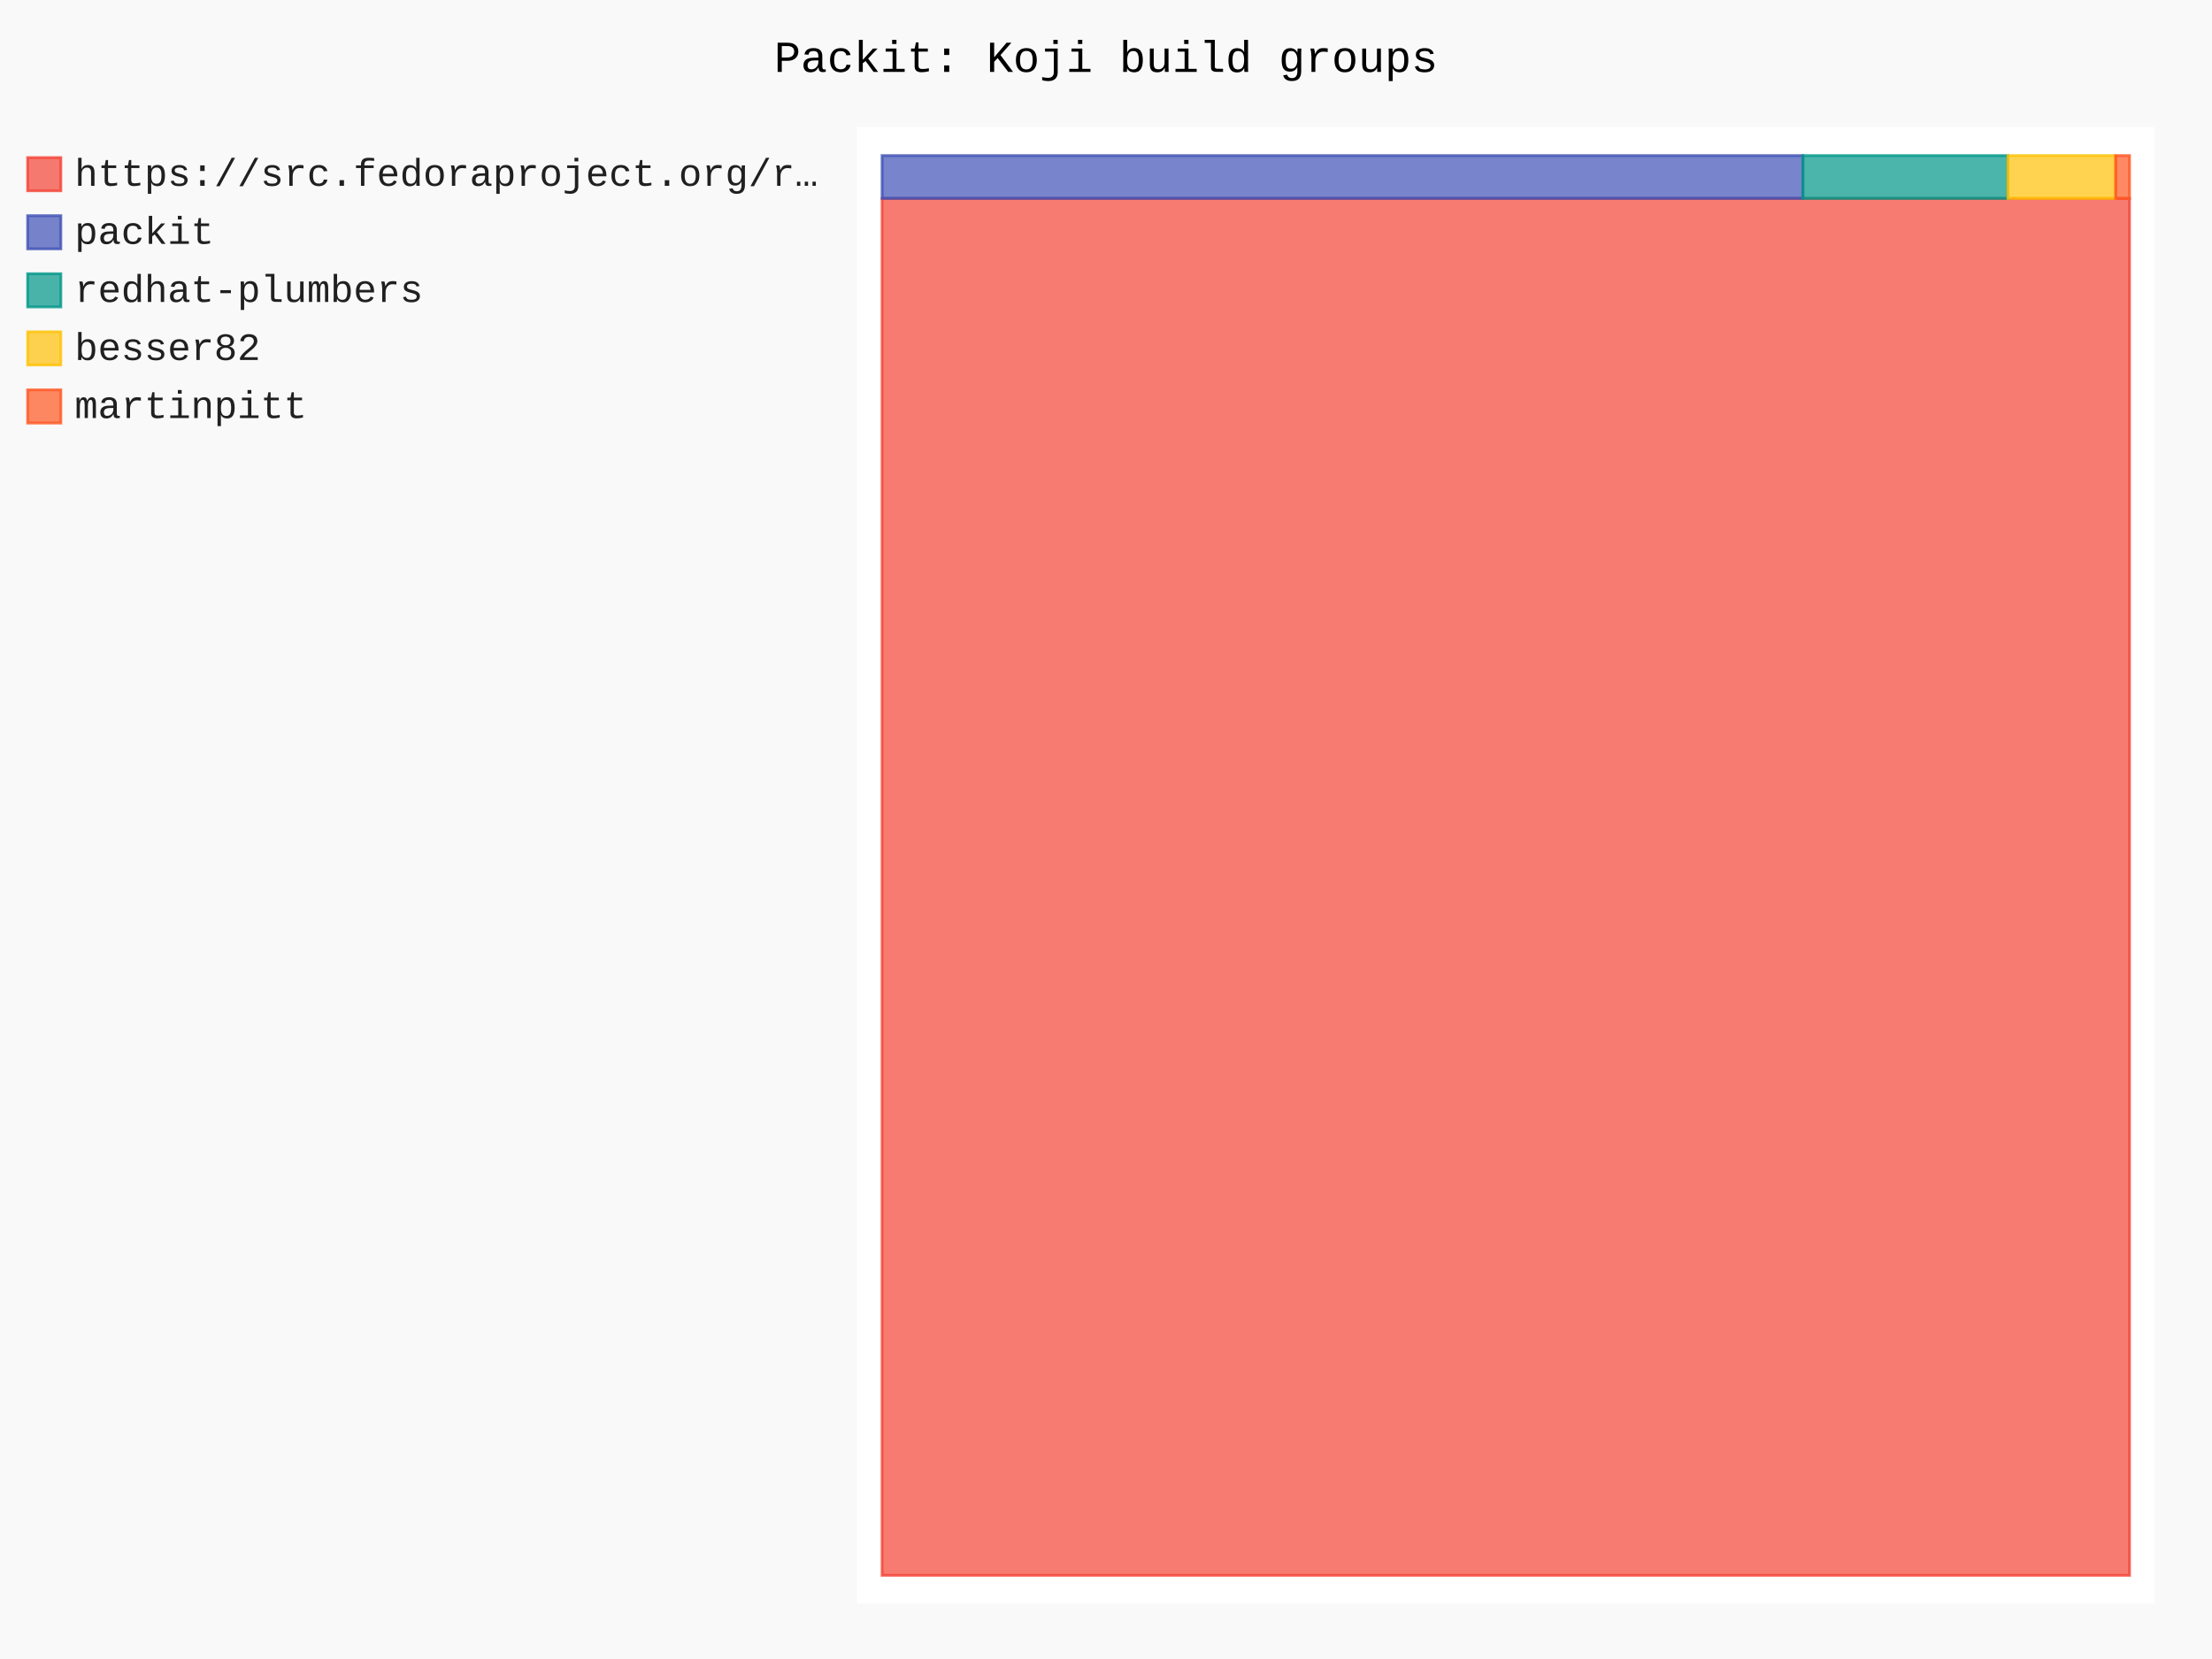
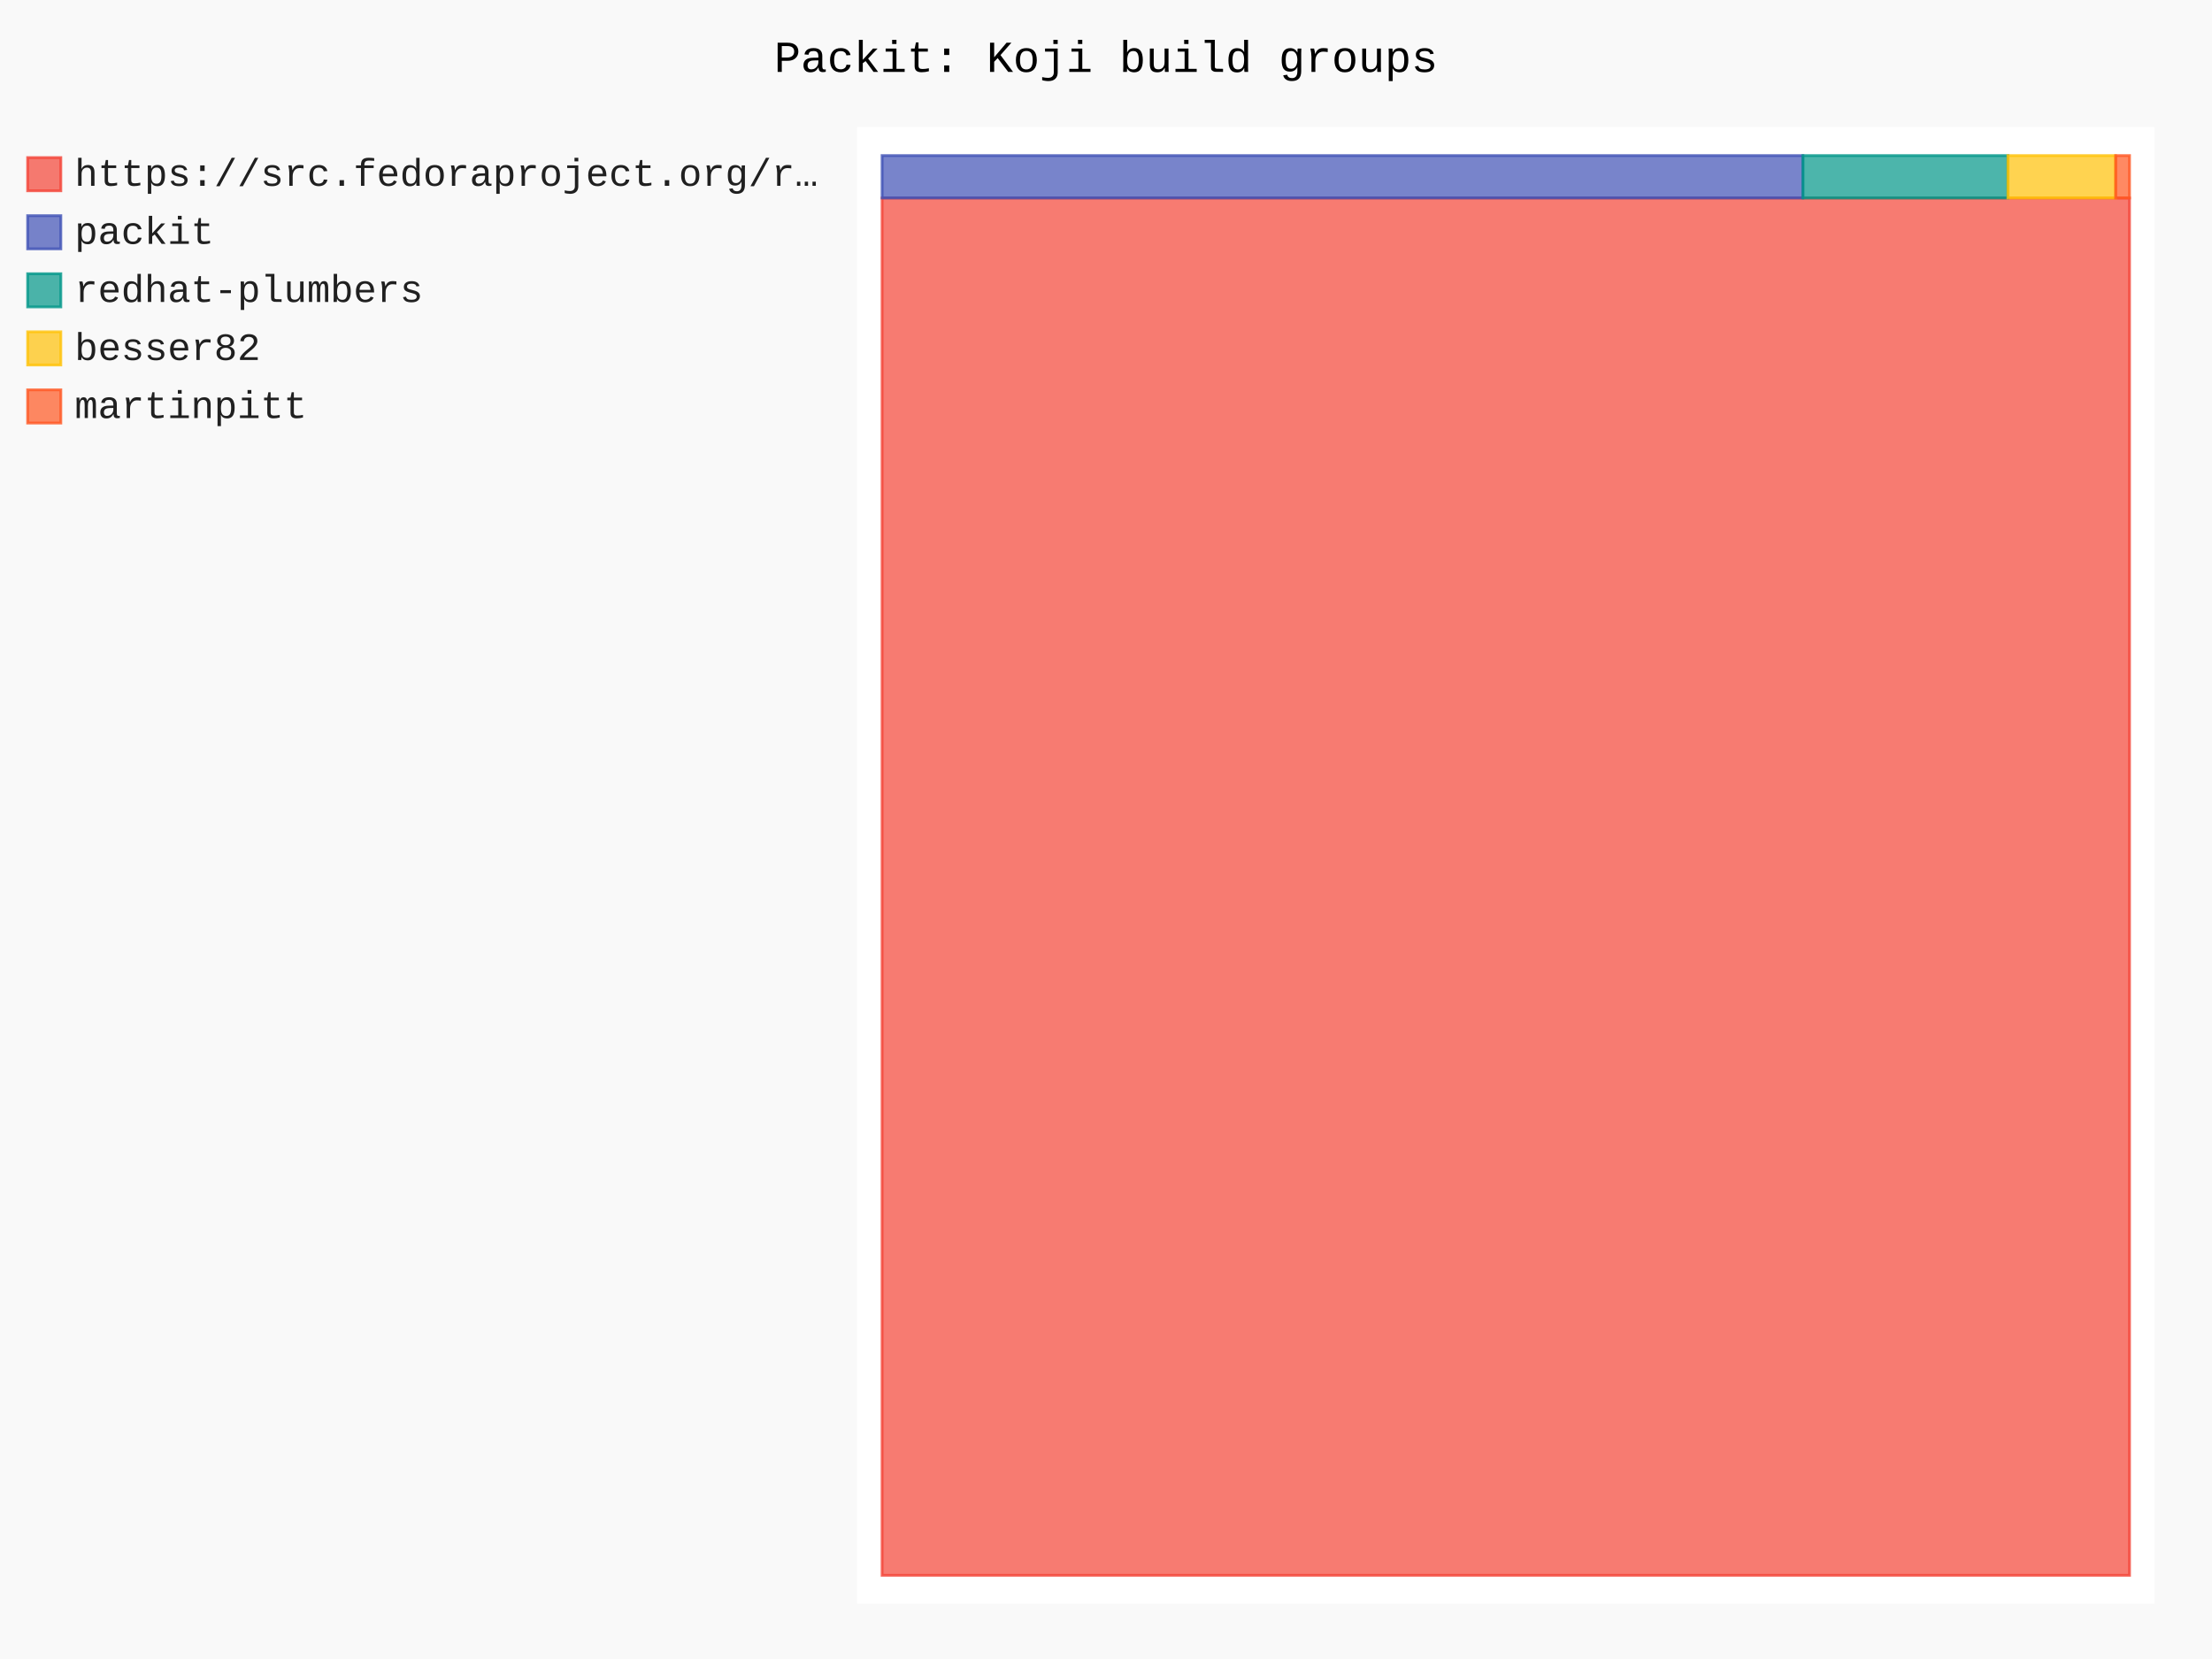
- <svg xmlns="http://www.w3.org/2000/svg" id="chart-e0092a18-8ec8-4914-a67f-f2909a33c8c7" class="pygal-chart" viewBox="0 0 800 600">
+ <svg xmlns="http://www.w3.org/2000/svg" id="chart-bf0c875f-5d15-4ddc-ab3b-02acc514b8dc" class="pygal-chart" viewBox="0 0 800 600">
  <defs>
-     <style type="text/css">#chart-e0092a18-8ec8-4914-a67f-f2909a33c8c7{-webkit-user-select:none;-webkit-font-smoothing:antialiased;font-family:Consolas,"Liberation Mono",Menlo,Courier,monospace}#chart-e0092a18-8ec8-4914-a67f-f2909a33c8c7 .title{font-family:Consolas,"Liberation Mono",Menlo,Courier,monospace;font-size:16px}#chart-e0092a18-8ec8-4914-a67f-f2909a33c8c7 .legends .legend text{font-family:Consolas,"Liberation Mono",Menlo,Courier,monospace;font-size:14px}#chart-e0092a18-8ec8-4914-a67f-f2909a33c8c7 .axis text{font-family:Consolas,"Liberation Mono",Menlo,Courier,monospace;font-size:10px}#chart-e0092a18-8ec8-4914-a67f-f2909a33c8c7 .axis text.major{font-family:Consolas,"Liberation Mono",Menlo,Courier,monospace;font-size:10px}#chart-e0092a18-8ec8-4914-a67f-f2909a33c8c7 .text-overlay text.value{font-family:Consolas,"Liberation Mono",Menlo,Courier,monospace;font-size:16px}#chart-e0092a18-8ec8-4914-a67f-f2909a33c8c7 .text-overlay text.label{font-family:Consolas,"Liberation Mono",Menlo,Courier,monospace;font-size:10px}#chart-e0092a18-8ec8-4914-a67f-f2909a33c8c7 .tooltip{font-family:Consolas,"Liberation Mono",Menlo,Courier,monospace;font-size:14px}#chart-e0092a18-8ec8-4914-a67f-f2909a33c8c7 text.no_data{font-family:Consolas,"Liberation Mono",Menlo,Courier,monospace;font-size:64px}
- #chart-e0092a18-8ec8-4914-a67f-f2909a33c8c7{background-color:rgba(249,249,249,1)}#chart-e0092a18-8ec8-4914-a67f-f2909a33c8c7 path,#chart-e0092a18-8ec8-4914-a67f-f2909a33c8c7 line,#chart-e0092a18-8ec8-4914-a67f-f2909a33c8c7 rect,#chart-e0092a18-8ec8-4914-a67f-f2909a33c8c7 circle{-webkit-transition:150ms;-moz-transition:150ms;transition:150ms}#chart-e0092a18-8ec8-4914-a67f-f2909a33c8c7 .graph &gt; .background{fill:rgba(249,249,249,1)}#chart-e0092a18-8ec8-4914-a67f-f2909a33c8c7 .plot &gt; .background{fill:rgba(255,255,255,1)}#chart-e0092a18-8ec8-4914-a67f-f2909a33c8c7 .graph{fill:rgba(0,0,0,.87)}#chart-e0092a18-8ec8-4914-a67f-f2909a33c8c7 text.no_data{fill:rgba(0,0,0,1)}#chart-e0092a18-8ec8-4914-a67f-f2909a33c8c7 .title{fill:rgba(0,0,0,1)}#chart-e0092a18-8ec8-4914-a67f-f2909a33c8c7 .legends .legend text{fill:rgba(0,0,0,.87)}#chart-e0092a18-8ec8-4914-a67f-f2909a33c8c7 .legends .legend:hover text{fill:rgba(0,0,0,1)}#chart-e0092a18-8ec8-4914-a67f-f2909a33c8c7 .axis .line{stroke:rgba(0,0,0,1)}#chart-e0092a18-8ec8-4914-a67f-f2909a33c8c7 .axis .guide.line{stroke:rgba(0,0,0,.54)}#chart-e0092a18-8ec8-4914-a67f-f2909a33c8c7 .axis .major.line{stroke:rgba(0,0,0,.87)}#chart-e0092a18-8ec8-4914-a67f-f2909a33c8c7 .axis text.major{fill:rgba(0,0,0,1)}#chart-e0092a18-8ec8-4914-a67f-f2909a33c8c7 .axis.y .guides:hover .guide.line,#chart-e0092a18-8ec8-4914-a67f-f2909a33c8c7 .line-graph .axis.x .guides:hover .guide.line,#chart-e0092a18-8ec8-4914-a67f-f2909a33c8c7 .stackedline-graph .axis.x .guides:hover .guide.line,#chart-e0092a18-8ec8-4914-a67f-f2909a33c8c7 .xy-graph .axis.x .guides:hover .guide.line{stroke:rgba(0,0,0,1)}#chart-e0092a18-8ec8-4914-a67f-f2909a33c8c7 .axis .guides:hover text{fill:rgba(0,0,0,1)}#chart-e0092a18-8ec8-4914-a67f-f2909a33c8c7 .reactive{fill-opacity:.7;stroke-opacity:.8;stroke-width:1}#chart-e0092a18-8ec8-4914-a67f-f2909a33c8c7 .ci{stroke:rgba(0,0,0,.87)}#chart-e0092a18-8ec8-4914-a67f-f2909a33c8c7 .reactive.active,#chart-e0092a18-8ec8-4914-a67f-f2909a33c8c7 .active .reactive{fill-opacity:.8;stroke-opacity:.9;stroke-width:4}#chart-e0092a18-8ec8-4914-a67f-f2909a33c8c7 .ci .reactive.active{stroke-width:1.5}#chart-e0092a18-8ec8-4914-a67f-f2909a33c8c7 .series text{fill:rgba(0,0,0,1)}#chart-e0092a18-8ec8-4914-a67f-f2909a33c8c7 .tooltip rect{fill:rgba(255,255,255,1);stroke:rgba(0,0,0,1);-webkit-transition:opacity 150ms;-moz-transition:opacity 150ms;transition:opacity 150ms}#chart-e0092a18-8ec8-4914-a67f-f2909a33c8c7 .tooltip .label{fill:rgba(0,0,0,.87)}#chart-e0092a18-8ec8-4914-a67f-f2909a33c8c7 .tooltip .label{fill:rgba(0,0,0,.87)}#chart-e0092a18-8ec8-4914-a67f-f2909a33c8c7 .tooltip .legend{font-size:.8em;fill:rgba(0,0,0,.54)}#chart-e0092a18-8ec8-4914-a67f-f2909a33c8c7 .tooltip .x_label{font-size:.6em;fill:rgba(0,0,0,1)}#chart-e0092a18-8ec8-4914-a67f-f2909a33c8c7 .tooltip .xlink{font-size:.5em;text-decoration:underline}#chart-e0092a18-8ec8-4914-a67f-f2909a33c8c7 .tooltip .value{font-size:1.5em}#chart-e0092a18-8ec8-4914-a67f-f2909a33c8c7 .bound{font-size:.5em}#chart-e0092a18-8ec8-4914-a67f-f2909a33c8c7 .max-value{font-size:.75em;fill:rgba(0,0,0,.54)}#chart-e0092a18-8ec8-4914-a67f-f2909a33c8c7 .map-element{fill:rgba(255,255,255,1);stroke:rgba(0,0,0,.54) !important}#chart-e0092a18-8ec8-4914-a67f-f2909a33c8c7 .map-element .reactive{fill-opacity:inherit;stroke-opacity:inherit}#chart-e0092a18-8ec8-4914-a67f-f2909a33c8c7 .color-0,#chart-e0092a18-8ec8-4914-a67f-f2909a33c8c7 .color-0 a:visited{stroke:#F44336;fill:#F44336}#chart-e0092a18-8ec8-4914-a67f-f2909a33c8c7 .color-1,#chart-e0092a18-8ec8-4914-a67f-f2909a33c8c7 .color-1 a:visited{stroke:#3F51B5;fill:#3F51B5}#chart-e0092a18-8ec8-4914-a67f-f2909a33c8c7 .color-2,#chart-e0092a18-8ec8-4914-a67f-f2909a33c8c7 .color-2 a:visited{stroke:#009688;fill:#009688}#chart-e0092a18-8ec8-4914-a67f-f2909a33c8c7 .color-3,#chart-e0092a18-8ec8-4914-a67f-f2909a33c8c7 .color-3 a:visited{stroke:#FFC107;fill:#FFC107}#chart-e0092a18-8ec8-4914-a67f-f2909a33c8c7 .color-4,#chart-e0092a18-8ec8-4914-a67f-f2909a33c8c7 .color-4 a:visited{stroke:#FF5722;fill:#FF5722}#chart-e0092a18-8ec8-4914-a67f-f2909a33c8c7 .text-overlay .color-0 text{fill:black}#chart-e0092a18-8ec8-4914-a67f-f2909a33c8c7 .text-overlay .color-1 text{fill:black}#chart-e0092a18-8ec8-4914-a67f-f2909a33c8c7 .text-overlay .color-2 text{fill:black}#chart-e0092a18-8ec8-4914-a67f-f2909a33c8c7 .text-overlay .color-3 text{fill:black}#chart-e0092a18-8ec8-4914-a67f-f2909a33c8c7 .text-overlay .color-4 text{fill:black}
- #chart-e0092a18-8ec8-4914-a67f-f2909a33c8c7 text.no_data{text-anchor:middle}#chart-e0092a18-8ec8-4914-a67f-f2909a33c8c7 .guide.line{fill:none}#chart-e0092a18-8ec8-4914-a67f-f2909a33c8c7 .centered{text-anchor:middle}#chart-e0092a18-8ec8-4914-a67f-f2909a33c8c7 .title{text-anchor:middle}#chart-e0092a18-8ec8-4914-a67f-f2909a33c8c7 .legends .legend text{fill-opacity:1}#chart-e0092a18-8ec8-4914-a67f-f2909a33c8c7 .axis.x text{text-anchor:middle}#chart-e0092a18-8ec8-4914-a67f-f2909a33c8c7 .axis.x:not(.web) text[transform]{text-anchor:start}#chart-e0092a18-8ec8-4914-a67f-f2909a33c8c7 .axis.x:not(.web) text[transform].backwards{text-anchor:end}#chart-e0092a18-8ec8-4914-a67f-f2909a33c8c7 .axis.y text{text-anchor:end}#chart-e0092a18-8ec8-4914-a67f-f2909a33c8c7 .axis.y text[transform].backwards{text-anchor:start}#chart-e0092a18-8ec8-4914-a67f-f2909a33c8c7 .axis.y2 text{text-anchor:start}#chart-e0092a18-8ec8-4914-a67f-f2909a33c8c7 .axis.y2 text[transform].backwards{text-anchor:end}#chart-e0092a18-8ec8-4914-a67f-f2909a33c8c7 .axis .guide.line{stroke-dasharray:4,4;stroke:black}#chart-e0092a18-8ec8-4914-a67f-f2909a33c8c7 .axis .major.guide.line{stroke-dasharray:6,6;stroke:black}#chart-e0092a18-8ec8-4914-a67f-f2909a33c8c7 .horizontal .axis.y .guide.line,#chart-e0092a18-8ec8-4914-a67f-f2909a33c8c7 .horizontal .axis.y2 .guide.line,#chart-e0092a18-8ec8-4914-a67f-f2909a33c8c7 .vertical .axis.x .guide.line{opacity:0}#chart-e0092a18-8ec8-4914-a67f-f2909a33c8c7 .horizontal .axis.always_show .guide.line,#chart-e0092a18-8ec8-4914-a67f-f2909a33c8c7 .vertical .axis.always_show .guide.line{opacity:1 !important}#chart-e0092a18-8ec8-4914-a67f-f2909a33c8c7 .axis.y .guides:hover .guide.line,#chart-e0092a18-8ec8-4914-a67f-f2909a33c8c7 .axis.y2 .guides:hover .guide.line,#chart-e0092a18-8ec8-4914-a67f-f2909a33c8c7 .axis.x .guides:hover .guide.line{opacity:1}#chart-e0092a18-8ec8-4914-a67f-f2909a33c8c7 .axis .guides:hover text{opacity:1}#chart-e0092a18-8ec8-4914-a67f-f2909a33c8c7 .nofill{fill:none}#chart-e0092a18-8ec8-4914-a67f-f2909a33c8c7 .subtle-fill{fill-opacity:.2}#chart-e0092a18-8ec8-4914-a67f-f2909a33c8c7 .dot{stroke-width:1px;fill-opacity:1;stroke-opacity:1}#chart-e0092a18-8ec8-4914-a67f-f2909a33c8c7 .dot.active{stroke-width:5px}#chart-e0092a18-8ec8-4914-a67f-f2909a33c8c7 .dot.negative{fill:transparent}#chart-e0092a18-8ec8-4914-a67f-f2909a33c8c7 text,#chart-e0092a18-8ec8-4914-a67f-f2909a33c8c7 tspan{stroke:none !important}#chart-e0092a18-8ec8-4914-a67f-f2909a33c8c7 .series text.active{opacity:1}#chart-e0092a18-8ec8-4914-a67f-f2909a33c8c7 .tooltip rect{fill-opacity:.95;stroke-width:.5}#chart-e0092a18-8ec8-4914-a67f-f2909a33c8c7 .tooltip text{fill-opacity:1}#chart-e0092a18-8ec8-4914-a67f-f2909a33c8c7 .showable{visibility:hidden}#chart-e0092a18-8ec8-4914-a67f-f2909a33c8c7 .showable.shown{visibility:visible}#chart-e0092a18-8ec8-4914-a67f-f2909a33c8c7 .gauge-background{fill:rgba(229,229,229,1);stroke:none}#chart-e0092a18-8ec8-4914-a67f-f2909a33c8c7 .bg-lines{stroke:rgba(249,249,249,1);stroke-width:2px}</style>
+     <style type="text/css">#chart-bf0c875f-5d15-4ddc-ab3b-02acc514b8dc{-webkit-user-select:none;-webkit-font-smoothing:antialiased;font-family:Consolas,"Liberation Mono",Menlo,Courier,monospace}#chart-bf0c875f-5d15-4ddc-ab3b-02acc514b8dc .title{font-family:Consolas,"Liberation Mono",Menlo,Courier,monospace;font-size:16px}#chart-bf0c875f-5d15-4ddc-ab3b-02acc514b8dc .legends .legend text{font-family:Consolas,"Liberation Mono",Menlo,Courier,monospace;font-size:14px}#chart-bf0c875f-5d15-4ddc-ab3b-02acc514b8dc .axis text{font-family:Consolas,"Liberation Mono",Menlo,Courier,monospace;font-size:10px}#chart-bf0c875f-5d15-4ddc-ab3b-02acc514b8dc .axis text.major{font-family:Consolas,"Liberation Mono",Menlo,Courier,monospace;font-size:10px}#chart-bf0c875f-5d15-4ddc-ab3b-02acc514b8dc .text-overlay text.value{font-family:Consolas,"Liberation Mono",Menlo,Courier,monospace;font-size:16px}#chart-bf0c875f-5d15-4ddc-ab3b-02acc514b8dc .text-overlay text.label{font-family:Consolas,"Liberation Mono",Menlo,Courier,monospace;font-size:10px}#chart-bf0c875f-5d15-4ddc-ab3b-02acc514b8dc .tooltip{font-family:Consolas,"Liberation Mono",Menlo,Courier,monospace;font-size:14px}#chart-bf0c875f-5d15-4ddc-ab3b-02acc514b8dc text.no_data{font-family:Consolas,"Liberation Mono",Menlo,Courier,monospace;font-size:64px}
+ #chart-bf0c875f-5d15-4ddc-ab3b-02acc514b8dc{background-color:rgba(249,249,249,1)}#chart-bf0c875f-5d15-4ddc-ab3b-02acc514b8dc path,#chart-bf0c875f-5d15-4ddc-ab3b-02acc514b8dc line,#chart-bf0c875f-5d15-4ddc-ab3b-02acc514b8dc rect,#chart-bf0c875f-5d15-4ddc-ab3b-02acc514b8dc circle{-webkit-transition:150ms;-moz-transition:150ms;transition:150ms}#chart-bf0c875f-5d15-4ddc-ab3b-02acc514b8dc .graph &gt; .background{fill:rgba(249,249,249,1)}#chart-bf0c875f-5d15-4ddc-ab3b-02acc514b8dc .plot &gt; .background{fill:rgba(255,255,255,1)}#chart-bf0c875f-5d15-4ddc-ab3b-02acc514b8dc .graph{fill:rgba(0,0,0,.87)}#chart-bf0c875f-5d15-4ddc-ab3b-02acc514b8dc text.no_data{fill:rgba(0,0,0,1)}#chart-bf0c875f-5d15-4ddc-ab3b-02acc514b8dc .title{fill:rgba(0,0,0,1)}#chart-bf0c875f-5d15-4ddc-ab3b-02acc514b8dc .legends .legend text{fill:rgba(0,0,0,.87)}#chart-bf0c875f-5d15-4ddc-ab3b-02acc514b8dc .legends .legend:hover text{fill:rgba(0,0,0,1)}#chart-bf0c875f-5d15-4ddc-ab3b-02acc514b8dc .axis .line{stroke:rgba(0,0,0,1)}#chart-bf0c875f-5d15-4ddc-ab3b-02acc514b8dc .axis .guide.line{stroke:rgba(0,0,0,.54)}#chart-bf0c875f-5d15-4ddc-ab3b-02acc514b8dc .axis .major.line{stroke:rgba(0,0,0,.87)}#chart-bf0c875f-5d15-4ddc-ab3b-02acc514b8dc .axis text.major{fill:rgba(0,0,0,1)}#chart-bf0c875f-5d15-4ddc-ab3b-02acc514b8dc .axis.y .guides:hover .guide.line,#chart-bf0c875f-5d15-4ddc-ab3b-02acc514b8dc .line-graph .axis.x .guides:hover .guide.line,#chart-bf0c875f-5d15-4ddc-ab3b-02acc514b8dc .stackedline-graph .axis.x .guides:hover .guide.line,#chart-bf0c875f-5d15-4ddc-ab3b-02acc514b8dc .xy-graph .axis.x .guides:hover .guide.line{stroke:rgba(0,0,0,1)}#chart-bf0c875f-5d15-4ddc-ab3b-02acc514b8dc .axis .guides:hover text{fill:rgba(0,0,0,1)}#chart-bf0c875f-5d15-4ddc-ab3b-02acc514b8dc .reactive{fill-opacity:.7;stroke-opacity:.8;stroke-width:1}#chart-bf0c875f-5d15-4ddc-ab3b-02acc514b8dc .ci{stroke:rgba(0,0,0,.87)}#chart-bf0c875f-5d15-4ddc-ab3b-02acc514b8dc .reactive.active,#chart-bf0c875f-5d15-4ddc-ab3b-02acc514b8dc .active .reactive{fill-opacity:.8;stroke-opacity:.9;stroke-width:4}#chart-bf0c875f-5d15-4ddc-ab3b-02acc514b8dc .ci .reactive.active{stroke-width:1.5}#chart-bf0c875f-5d15-4ddc-ab3b-02acc514b8dc .series text{fill:rgba(0,0,0,1)}#chart-bf0c875f-5d15-4ddc-ab3b-02acc514b8dc .tooltip rect{fill:rgba(255,255,255,1);stroke:rgba(0,0,0,1);-webkit-transition:opacity 150ms;-moz-transition:opacity 150ms;transition:opacity 150ms}#chart-bf0c875f-5d15-4ddc-ab3b-02acc514b8dc .tooltip .label{fill:rgba(0,0,0,.87)}#chart-bf0c875f-5d15-4ddc-ab3b-02acc514b8dc .tooltip .label{fill:rgba(0,0,0,.87)}#chart-bf0c875f-5d15-4ddc-ab3b-02acc514b8dc .tooltip .legend{font-size:.8em;fill:rgba(0,0,0,.54)}#chart-bf0c875f-5d15-4ddc-ab3b-02acc514b8dc .tooltip .x_label{font-size:.6em;fill:rgba(0,0,0,1)}#chart-bf0c875f-5d15-4ddc-ab3b-02acc514b8dc .tooltip .xlink{font-size:.5em;text-decoration:underline}#chart-bf0c875f-5d15-4ddc-ab3b-02acc514b8dc .tooltip .value{font-size:1.5em}#chart-bf0c875f-5d15-4ddc-ab3b-02acc514b8dc .bound{font-size:.5em}#chart-bf0c875f-5d15-4ddc-ab3b-02acc514b8dc .max-value{font-size:.75em;fill:rgba(0,0,0,.54)}#chart-bf0c875f-5d15-4ddc-ab3b-02acc514b8dc .map-element{fill:rgba(255,255,255,1);stroke:rgba(0,0,0,.54) !important}#chart-bf0c875f-5d15-4ddc-ab3b-02acc514b8dc .map-element .reactive{fill-opacity:inherit;stroke-opacity:inherit}#chart-bf0c875f-5d15-4ddc-ab3b-02acc514b8dc .color-0,#chart-bf0c875f-5d15-4ddc-ab3b-02acc514b8dc .color-0 a:visited{stroke:#F44336;fill:#F44336}#chart-bf0c875f-5d15-4ddc-ab3b-02acc514b8dc .color-1,#chart-bf0c875f-5d15-4ddc-ab3b-02acc514b8dc .color-1 a:visited{stroke:#3F51B5;fill:#3F51B5}#chart-bf0c875f-5d15-4ddc-ab3b-02acc514b8dc .color-2,#chart-bf0c875f-5d15-4ddc-ab3b-02acc514b8dc .color-2 a:visited{stroke:#009688;fill:#009688}#chart-bf0c875f-5d15-4ddc-ab3b-02acc514b8dc .color-3,#chart-bf0c875f-5d15-4ddc-ab3b-02acc514b8dc .color-3 a:visited{stroke:#FFC107;fill:#FFC107}#chart-bf0c875f-5d15-4ddc-ab3b-02acc514b8dc .color-4,#chart-bf0c875f-5d15-4ddc-ab3b-02acc514b8dc .color-4 a:visited{stroke:#FF5722;fill:#FF5722}#chart-bf0c875f-5d15-4ddc-ab3b-02acc514b8dc .text-overlay .color-0 text{fill:black}#chart-bf0c875f-5d15-4ddc-ab3b-02acc514b8dc .text-overlay .color-1 text{fill:black}#chart-bf0c875f-5d15-4ddc-ab3b-02acc514b8dc .text-overlay .color-2 text{fill:black}#chart-bf0c875f-5d15-4ddc-ab3b-02acc514b8dc .text-overlay .color-3 text{fill:black}#chart-bf0c875f-5d15-4ddc-ab3b-02acc514b8dc .text-overlay .color-4 text{fill:black}
+ #chart-bf0c875f-5d15-4ddc-ab3b-02acc514b8dc text.no_data{text-anchor:middle}#chart-bf0c875f-5d15-4ddc-ab3b-02acc514b8dc .guide.line{fill:none}#chart-bf0c875f-5d15-4ddc-ab3b-02acc514b8dc .centered{text-anchor:middle}#chart-bf0c875f-5d15-4ddc-ab3b-02acc514b8dc .title{text-anchor:middle}#chart-bf0c875f-5d15-4ddc-ab3b-02acc514b8dc .legends .legend text{fill-opacity:1}#chart-bf0c875f-5d15-4ddc-ab3b-02acc514b8dc .axis.x text{text-anchor:middle}#chart-bf0c875f-5d15-4ddc-ab3b-02acc514b8dc .axis.x:not(.web) text[transform]{text-anchor:start}#chart-bf0c875f-5d15-4ddc-ab3b-02acc514b8dc .axis.x:not(.web) text[transform].backwards{text-anchor:end}#chart-bf0c875f-5d15-4ddc-ab3b-02acc514b8dc .axis.y text{text-anchor:end}#chart-bf0c875f-5d15-4ddc-ab3b-02acc514b8dc .axis.y text[transform].backwards{text-anchor:start}#chart-bf0c875f-5d15-4ddc-ab3b-02acc514b8dc .axis.y2 text{text-anchor:start}#chart-bf0c875f-5d15-4ddc-ab3b-02acc514b8dc .axis.y2 text[transform].backwards{text-anchor:end}#chart-bf0c875f-5d15-4ddc-ab3b-02acc514b8dc .axis .guide.line{stroke-dasharray:4,4;stroke:black}#chart-bf0c875f-5d15-4ddc-ab3b-02acc514b8dc .axis .major.guide.line{stroke-dasharray:6,6;stroke:black}#chart-bf0c875f-5d15-4ddc-ab3b-02acc514b8dc .horizontal .axis.y .guide.line,#chart-bf0c875f-5d15-4ddc-ab3b-02acc514b8dc .horizontal .axis.y2 .guide.line,#chart-bf0c875f-5d15-4ddc-ab3b-02acc514b8dc .vertical .axis.x .guide.line{opacity:0}#chart-bf0c875f-5d15-4ddc-ab3b-02acc514b8dc .horizontal .axis.always_show .guide.line,#chart-bf0c875f-5d15-4ddc-ab3b-02acc514b8dc .vertical .axis.always_show .guide.line{opacity:1 !important}#chart-bf0c875f-5d15-4ddc-ab3b-02acc514b8dc .axis.y .guides:hover .guide.line,#chart-bf0c875f-5d15-4ddc-ab3b-02acc514b8dc .axis.y2 .guides:hover .guide.line,#chart-bf0c875f-5d15-4ddc-ab3b-02acc514b8dc .axis.x .guides:hover .guide.line{opacity:1}#chart-bf0c875f-5d15-4ddc-ab3b-02acc514b8dc .axis .guides:hover text{opacity:1}#chart-bf0c875f-5d15-4ddc-ab3b-02acc514b8dc .nofill{fill:none}#chart-bf0c875f-5d15-4ddc-ab3b-02acc514b8dc .subtle-fill{fill-opacity:.2}#chart-bf0c875f-5d15-4ddc-ab3b-02acc514b8dc .dot{stroke-width:1px;fill-opacity:1;stroke-opacity:1}#chart-bf0c875f-5d15-4ddc-ab3b-02acc514b8dc .dot.active{stroke-width:5px}#chart-bf0c875f-5d15-4ddc-ab3b-02acc514b8dc .dot.negative{fill:transparent}#chart-bf0c875f-5d15-4ddc-ab3b-02acc514b8dc text,#chart-bf0c875f-5d15-4ddc-ab3b-02acc514b8dc tspan{stroke:none !important}#chart-bf0c875f-5d15-4ddc-ab3b-02acc514b8dc .series text.active{opacity:1}#chart-bf0c875f-5d15-4ddc-ab3b-02acc514b8dc .tooltip rect{fill-opacity:.95;stroke-width:.5}#chart-bf0c875f-5d15-4ddc-ab3b-02acc514b8dc .tooltip text{fill-opacity:1}#chart-bf0c875f-5d15-4ddc-ab3b-02acc514b8dc .showable{visibility:hidden}#chart-bf0c875f-5d15-4ddc-ab3b-02acc514b8dc .showable.shown{visibility:visible}#chart-bf0c875f-5d15-4ddc-ab3b-02acc514b8dc .gauge-background{fill:rgba(229,229,229,1);stroke:none}#chart-bf0c875f-5d15-4ddc-ab3b-02acc514b8dc .bg-lines{stroke:rgba(249,249,249,1);stroke-width:2px}</style>
  </defs>
  <g class="graph treemap-graph vertical">
    <rect x="0" y="0" width="800" height="600" class="background" />
    <g transform="translate(310, 46)" class="plot">
      <rect x="0" y="0" width="469.2" height="534" class="background" />
      <g class="series serie-0 color-0">
        <g class="rects">
          <g class="rect">
-             <rect x="9.023" y="25.762" width="451.154" height="497.969" class="rect reactive tooltip-trigger" />
+             <rect x="9.023" y="25.609" width="451.154" height="498.122" class="rect reactive tooltip-trigger" />
          </g>
        </g>
      </g>
      <g class="series serie-1 color-1">
        <g class="rects">
          <g class="rect">
-             <rect x="9.023" y="10.269" width="333.024" height="15.493" class="rect reactive tooltip-trigger" />
+             <rect x="9.023" y="10.269" width="333.024" height="15.339" class="rect reactive tooltip-trigger" />
          </g>
        </g>
      </g>
      <g class="series serie-2 color-2">
        <g class="rects">
          <g class="rect">
-             <rect x="342.048" y="10.269" width="74.145" height="15.493" class="rect reactive tooltip-trigger" />
+             <rect x="342.048" y="10.269" width="74.145" height="15.339" class="rect reactive tooltip-trigger" />
          </g>
        </g>
      </g>
      <g class="series serie-3 color-3">
        <g class="rects">
          <g class="rect">
-             <rect x="416.193" y="10.269" width="38.958" height="15.493" class="rect reactive tooltip-trigger" />
+             <rect x="416.193" y="10.269" width="38.958" height="15.339" class="rect reactive tooltip-trigger" />
          </g>
        </g>
      </g>
      <g class="series serie-4 color-4">
        <g class="rects">
          <g class="rect">
-             <rect x="455.15" y="10.269" width="5.027" height="15.493" class="rect reactive tooltip-trigger" />
+             <rect x="455.15" y="10.269" width="5.027" height="15.339" class="rect reactive tooltip-trigger" />
          </g>
        </g>
      </g>
    </g>
    <g class="titles">
      <text x="400.0" y="26" class="title plot_title">Packit: Koji build groups</text>
    </g>
    <g transform="translate(310, 46)" class="plot overlay">
      <g class="series serie-0 color-0" />
      <g class="series serie-1 color-1" />
      <g class="series serie-2 color-2" />
      <g class="series serie-3 color-3" />
      <g class="series serie-4 color-4" />
    </g>
    <g transform="translate(310, 46)" class="plot text-overlay">
      <g class="series serie-0 color-0" />
      <g class="series serie-1 color-1" />
      <g class="series serie-2 color-2" />
      <g class="series serie-3 color-3" />
      <g class="series serie-4 color-4" />
    </g>
    <g transform="translate(310, 46)" class="plot tooltip-overlay">
      <g transform="translate(0 0)" style="opacity: 0" class="tooltip">
        <rect rx="0" ry="0" width="0" height="0" class="tooltip-box" />
        <g class="text" />
      </g>
    </g>
    <g transform="translate(10, 56)" class="legends">
      <g id="activate-serie-0" class="legend reactive activate-serie">
        <rect x="0.0" y="1.0" width="12" height="12" class="color-0 reactive" />
        <text x="17.0" y="11.2">https://src.fedoraproject.org/r…</text>
      </g>
      <g id="activate-serie-1" class="legend reactive activate-serie">
        <rect x="0.0" y="22.0" width="12" height="12" class="color-1 reactive" />
        <text x="17.0" y="32.2">packit</text>
      </g>
      <g id="activate-serie-2" class="legend reactive activate-serie">
        <rect x="0.0" y="43.0" width="12" height="12" class="color-2 reactive" />
        <text x="17.0" y="53.2">redhat-plumbers</text>
      </g>
      <g id="activate-serie-3" class="legend reactive activate-serie">
        <rect x="0.0" y="64.0" width="12" height="12" class="color-3 reactive" />
        <text x="17.0" y="74.2">besser82</text>
      </g>
      <g id="activate-serie-4" class="legend reactive activate-serie">
        <rect x="0.0" y="85.0" width="12" height="12" class="color-4 reactive" />
        <text x="17.0" y="95.2">martinpitt</text>
      </g>
    </g>
    <g transform="translate(790, 56)" class="legends" />
  </g>
</svg>
